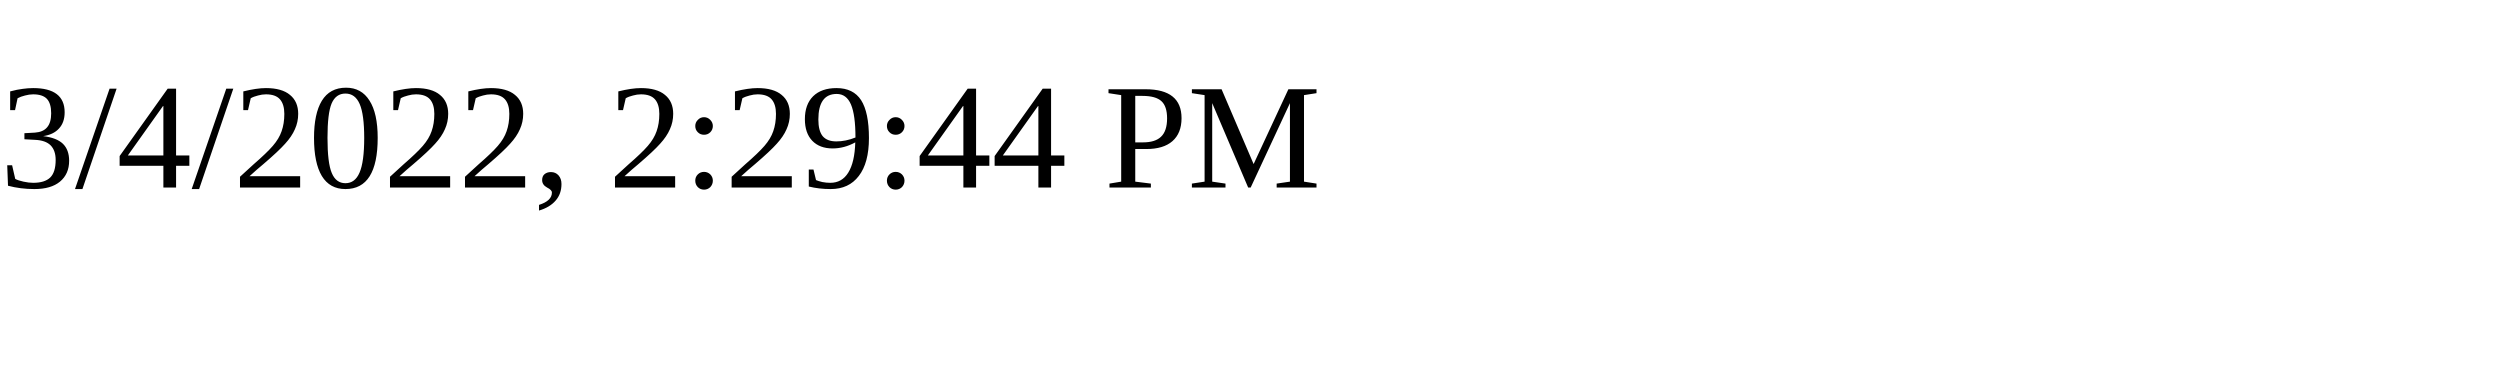
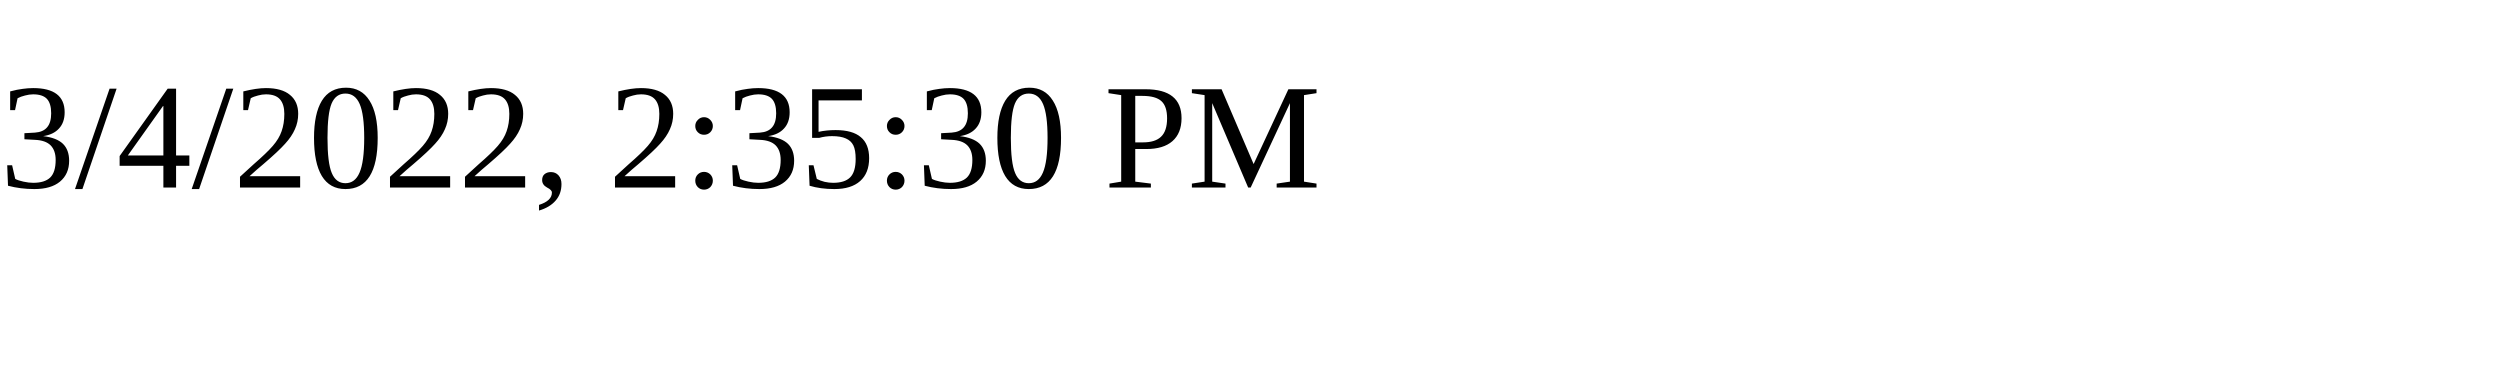
<svg xmlns="http://www.w3.org/2000/svg" height="30" width="200">
-   <text x="0" y="15">3/4/2022, 2:29:44 PM</text>
+   <text x="0" y="15">3/4/2022, 2:35:30 PM</text>
</svg>
